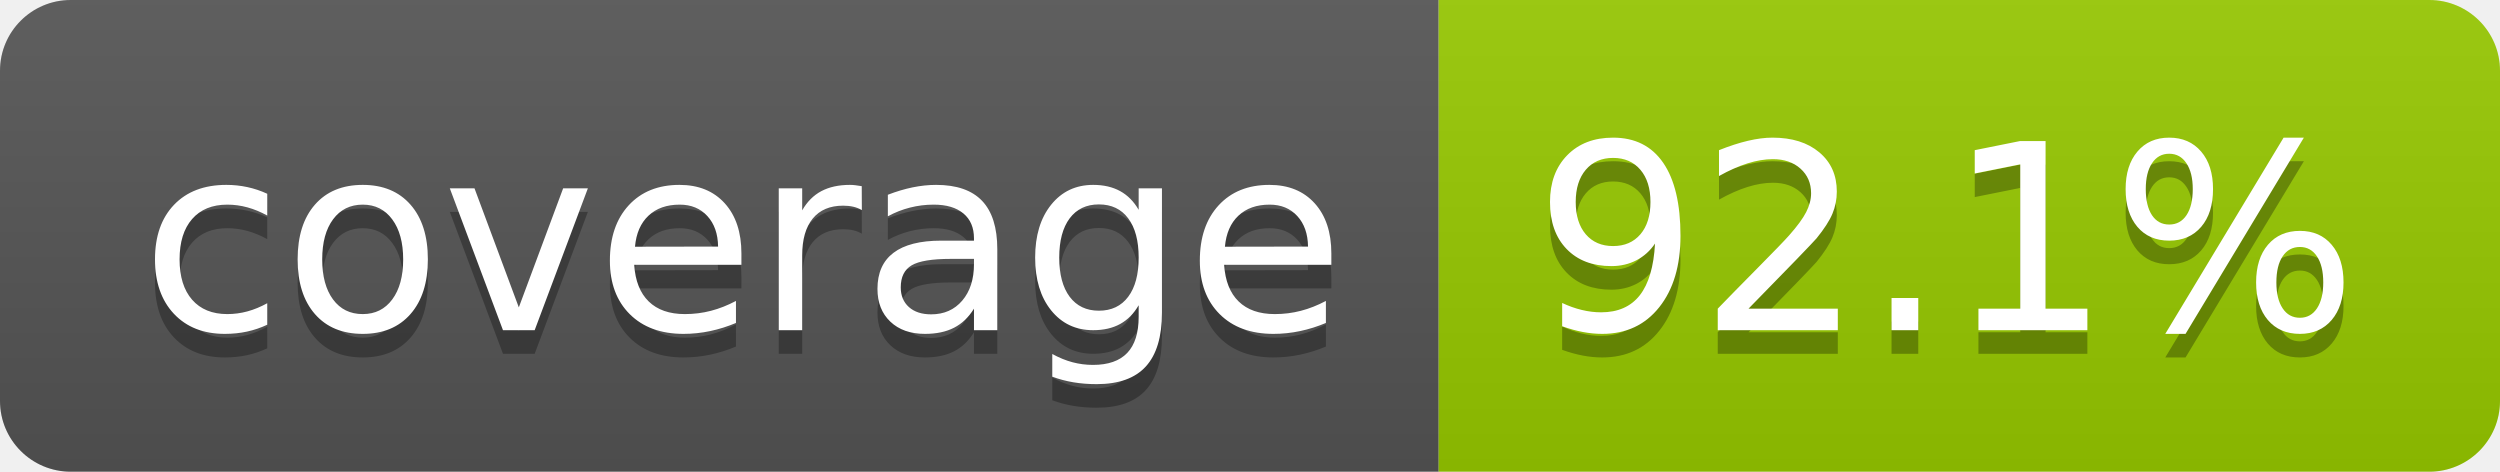
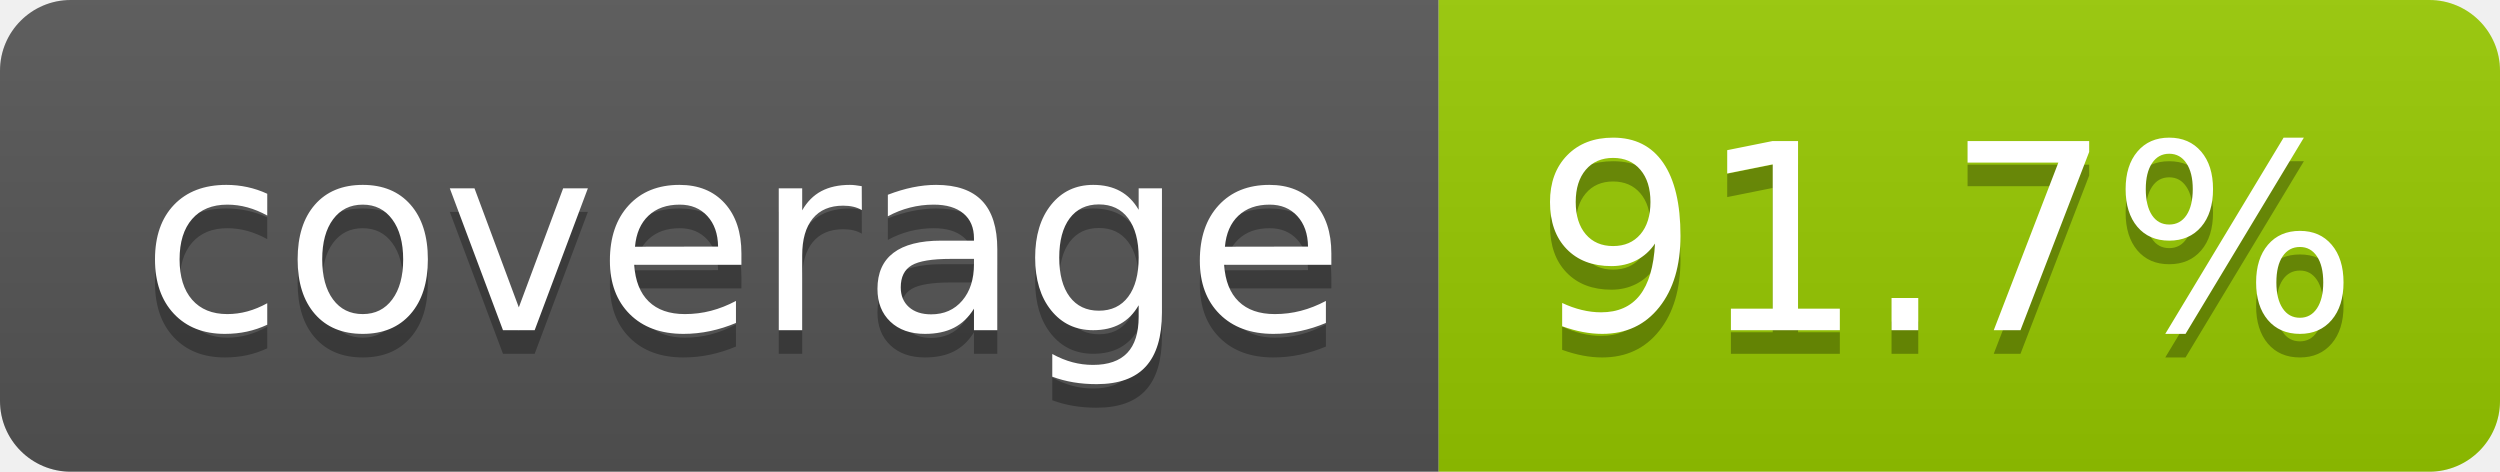
- <svg xmlns="http://www.w3.org/2000/svg" width="106" height="20" role="img" aria-label="coverage: 92.1%">
+ <svg xmlns="http://www.w3.org/2000/svg" width="106" height="20" role="img" aria-label="coverage: 91.7%">
  <linearGradient id="s" x2="0" y2="100%">
    <stop offset="0" stop-color="#bbb" stop-opacity=".1" />
    <stop offset="1" stop-opacity=".1" />
  </linearGradient>
  <clipPath id="r">
    <rect width="106" height="20" rx="3" fill="#fff" />
  </clipPath>
  <g clip-path="url(#r)">
    <rect width="61" height="20" fill="#555" />
    <rect x="61" width="45" height="20" fill="#97ca00" />
    <rect width="106" height="20" fill="url(#s)" />
  </g>
  <g fill="#fff" text-anchor="middle" font-family="Verdana,Geneva,DejaVu Sans,sans-serif" text-rendering="geometricPrecision" font-size="110">
    <text aria-hidden="true" x="315" y="150" fill="#010101" fill-opacity=".3" transform="scale(.1)" textLength="510">coverage</text>
    <text x="315" y="140" transform="scale(.1)" fill="#fff" textLength="510">coverage</text>
-     <text aria-hidden="true" x="825" y="150" fill="#010101" fill-opacity=".3" transform="scale(.1)" textLength="350">92.1%</text>
-     <text x="825" y="140" transform="scale(.1)" fill="#fff" textLength="350">92.1%</text>
+     <text aria-hidden="true" x="825" y="150" fill="#010101" fill-opacity=".3" transform="scale(.1)" textLength="350">91.7%</text>
+     <text x="825" y="140" transform="scale(.1)" fill="#fff" textLength="350">91.7%</text>
  </g>
</svg>
